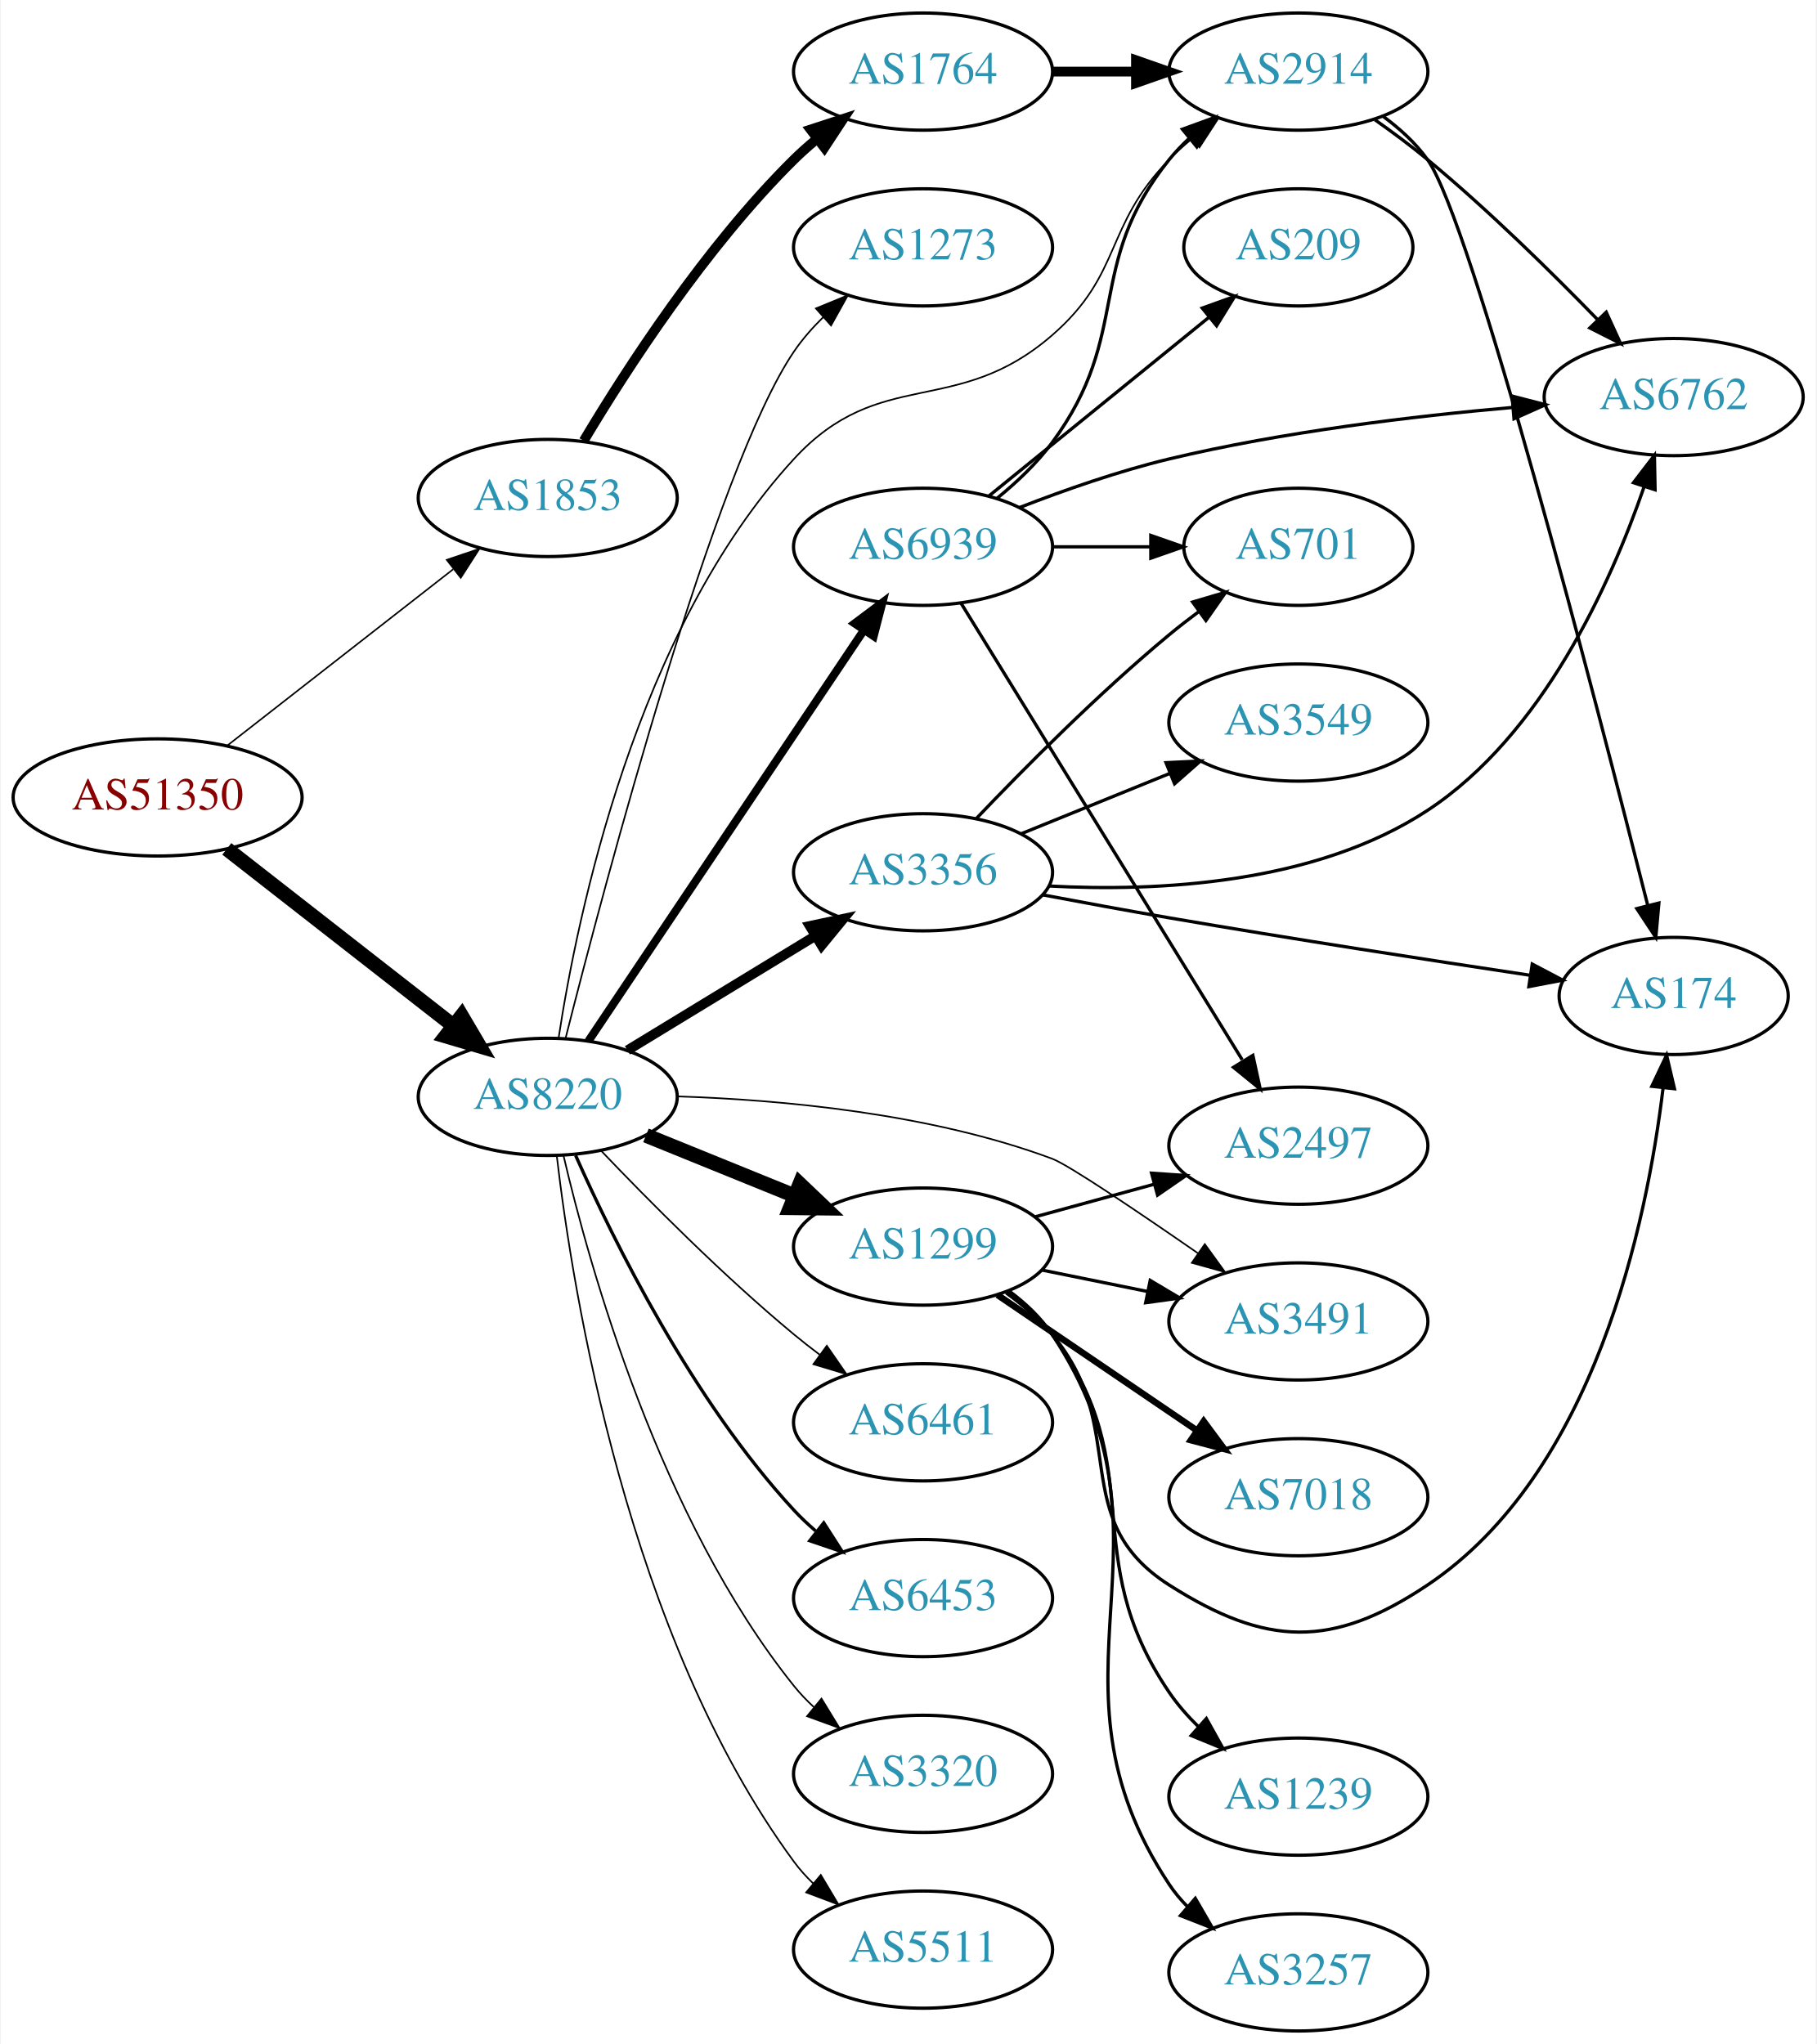
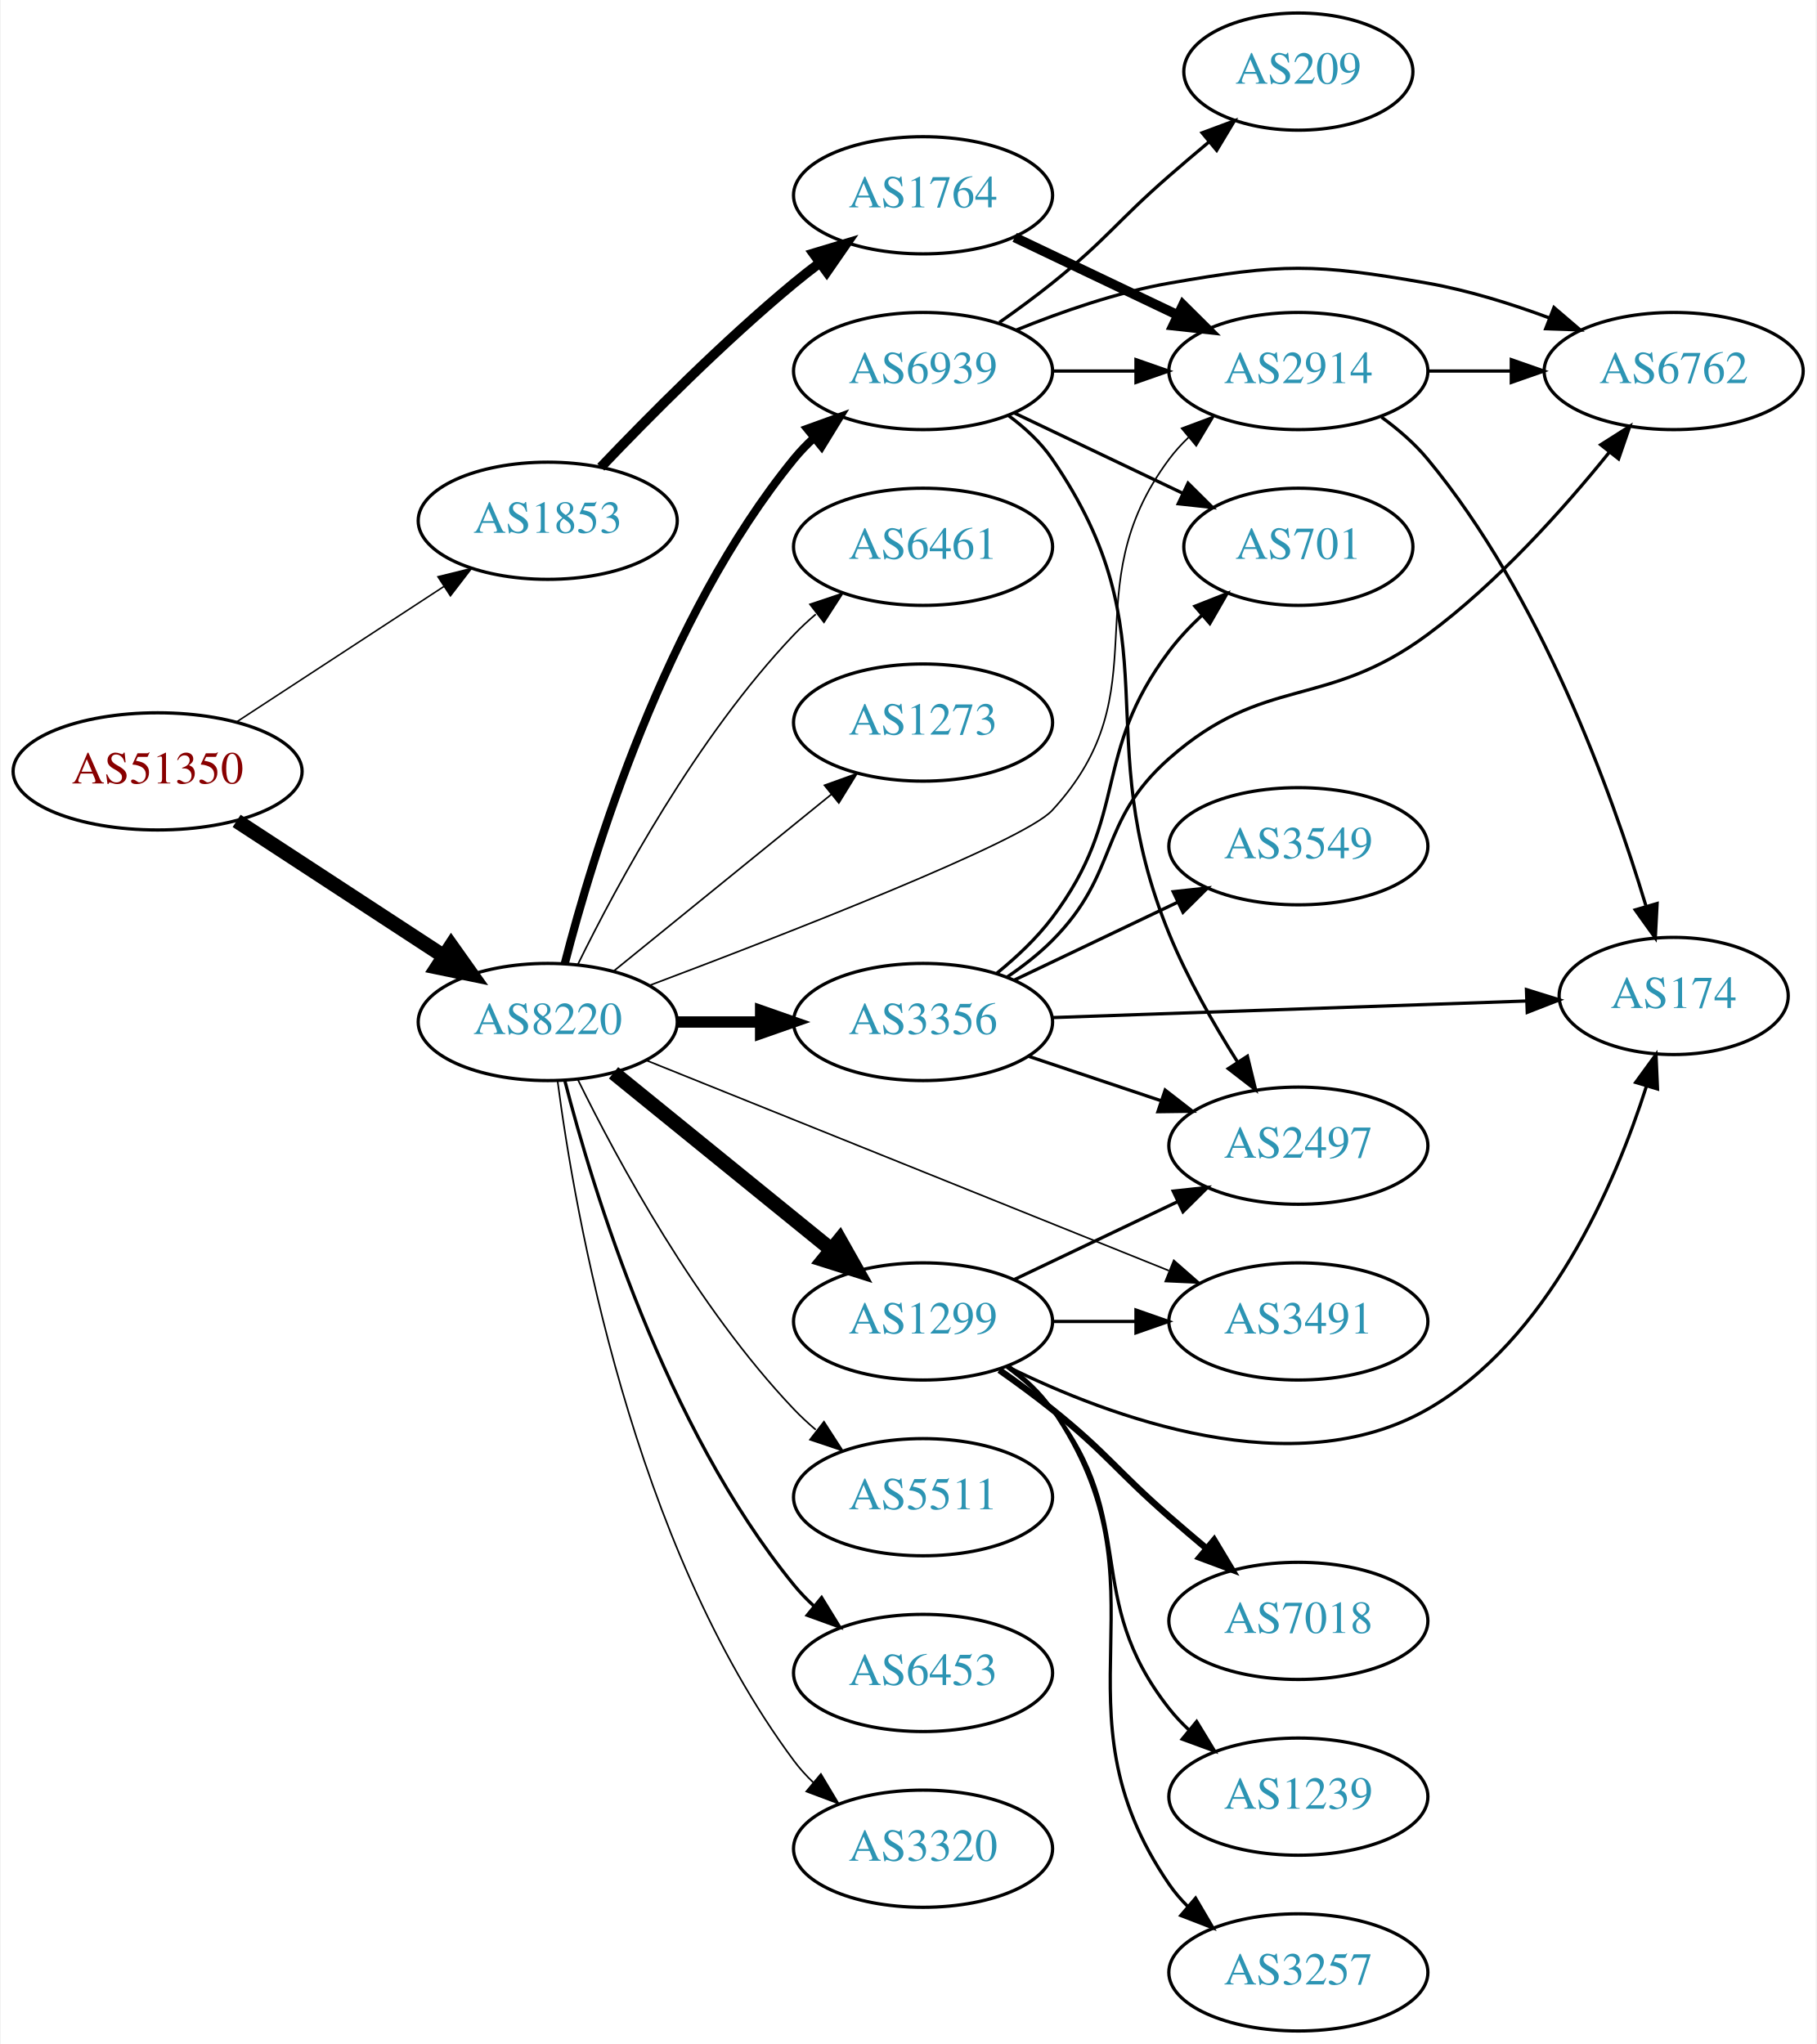
<svg xmlns="http://www.w3.org/2000/svg" xmlns:xlink="http://www.w3.org/1999/xlink" width="558pt" height="628pt" viewBox="0.00 0.00 557.56 628.00">
  <g id="graph0" class="graph" transform="scale(1 1) rotate(0) translate(4 624)">
    <polygon fill="white" stroke="none" points="-4,4 -4,-624 553.564,-624 553.564,4 -4,4" />
    <g id="node1" class="node">
      <g id="a_node1">
        <a xlink:href="/asn/51350" xlink:title="AS51350 ~ Fachhochschule Technikum Wien [AT]">
-           <ellipse fill="#ffffff" stroke="black" cx="44.196" cy="-379" rx="44.393" ry="18" />
-           <text text-anchor="middle" x="44.196" y="-375.3" font-family="Times,serif" font-size="14.00" fill="#880000">AS51350</text>
+           <ellipse fill="#ffffff" stroke="black" cx="44.196" cy="-387" rx="44.393" ry="18" />
+           <text text-anchor="middle" x="44.196" y="-383.3" font-family="Times,serif" font-size="14.00" fill="#880000">AS51350</text>
        </a>
      </g>
    </g>
    <g id="node2" class="node">
      <g id="a_node2">
        <a xlink:href="/asn/1853" xlink:title="AS1853 ~ ACOnet Backbone [AT]">
-           <ellipse fill="#ffffff" stroke="black" cx="164.039" cy="-471" rx="39.794" ry="18" />
-           <text text-anchor="middle" x="164.039" y="-467.3" font-family="Times,serif" font-size="14.00" fill="#2c94b3">AS1853</text>
+           <ellipse fill="#ffffff" stroke="black" cx="164.039" cy="-464" rx="39.794" ry="18" />
+           <text text-anchor="middle" x="164.039" y="-460.3" font-family="Times,serif" font-size="14.00" fill="#2c94b3">AS1853</text>
        </a>
      </g>
    </g>
    <g id="edge1" class="edge">
-       <path fill="none" stroke="black" stroke-width="0.482" d="M65.454,-394.815C84.625,-409.782 113.574,-432.383 134.966,-449.084" />
-       <polygon fill="black" stroke="black" stroke-width="0.482" points="133.009,-451.996 143.045,-455.391 137.317,-446.478 133.009,-451.996" />
+       <path fill="none" stroke="black" stroke-width="0.466" d="M68.478,-402.213C86.708,-414.124 112.229,-430.8 132.163,-443.826" />
+       <polygon fill="black" stroke="black" stroke-width="0.466" points="130.319,-446.801 140.605,-449.341 134.148,-440.941 130.319,-446.801" />
    </g>
    <g id="node3" class="node">
      <g id="a_node3">
        <a xlink:href="/asn/8220" xlink:title="AS8220 ~ COLT [GB]">
-           <ellipse fill="#ffffff" stroke="black" cx="164.039" cy="-287" rx="39.794" ry="18" />
-           <text text-anchor="middle" x="164.039" y="-283.3" font-family="Times,serif" font-size="14.00" fill="#2c94b3">AS8220</text>
+           <ellipse fill="#ffffff" stroke="black" cx="164.039" cy="-310" rx="39.794" ry="18" />
+           <text text-anchor="middle" x="164.039" y="-306.3" font-family="Times,serif" font-size="14.00" fill="#2c94b3">AS8220</text>
        </a>
      </g>
    </g>
    <g id="edge2" class="edge">
-       <path fill="none" stroke="black" stroke-width="4.5" d="M65.454,-363.185C84.625,-348.218 113.574,-325.617 134.966,-308.916" />
-       <polygon fill="black" stroke="black" stroke-width="4.5" points="137.586,-311.866 143.045,-302.609 132.74,-305.659 137.586,-311.866" />
+       <path fill="none" stroke="black" stroke-width="4.5" d="M68.478,-371.787C86.708,-359.876 112.229,-343.2 132.163,-330.174" />
+       <polygon fill="black" stroke="black" stroke-width="4.5" points="134.387,-333.425 140.605,-324.659 130.079,-326.832 134.387,-333.425" />
    </g>
    <g id="node4" class="node">
      <g id="a_node4">
        <a xlink:href="/asn/1764" xlink:title="AS1764 ~ NEXTLAYER-AS [AT]">
-           <ellipse fill="#ffffff" stroke="black" cx="279.332" cy="-602" rx="39.794" ry="18" />
-           <text text-anchor="middle" x="279.332" y="-598.3" font-family="Times,serif" font-size="14.00" fill="#2c94b3">AS1764</text>
+           <ellipse fill="#ffffff" stroke="black" cx="279.332" cy="-564" rx="39.794" ry="18" />
+           <text text-anchor="middle" x="279.332" y="-560.3" font-family="Times,serif" font-size="14.00" fill="#2c94b3">AS1764</text>
        </a>
      </g>
    </g>
    <g id="edge3" class="edge">
-       <path fill="none" stroke="black" stroke-width="3" d="M175.089,-488.569C188.137,-510.427 212.483,-548.142 239.685,-575 241.815,-577.103 244.124,-579.155 246.519,-581.129" />
-       <polygon fill="black" stroke="black" stroke-width="3" points="244.78,-584.206 254.851,-587.498 249.031,-578.644 244.78,-584.206" />
+       <path fill="none" stroke="black" stroke-width="3" d="M180.344,-480.455C194.957,-495.796 217.913,-518.956 239.685,-537 242.206,-539.089 244.882,-541.184 247.604,-543.233" />
+       <polygon fill="black" stroke="black" stroke-width="3" points="245.65,-546.139 255.797,-549.187 249.765,-540.477 245.65,-546.139" />
    </g>
    <g id="node5" class="node">
      <g id="a_node5">
        <a xlink:href="/asn/2914" xlink:title="AS2914 ~ NTT America, Inc. [US]">
-           <ellipse fill="#ffffff" stroke="black" cx="394.625" cy="-602" rx="39.794" ry="18" />
-           <text text-anchor="middle" x="394.625" y="-598.3" font-family="Times,serif" font-size="14.00" fill="#2c94b3">AS2914</text>
-         </a>
-       </g>
-     </g>
-     <g id="edge16" class="edge">
-       <path fill="none" stroke="black" stroke-width="0.5" d="M167.366,-305.023C173.092,-342.603 191.111,-430.217 239.685,-483 266.148,-511.756 289.466,-495.384 318.978,-521 340.761,-539.908 334.806,-554.383 354.978,-575 357.071,-577.139 359.354,-579.218 361.731,-581.21" />
-       <polygon fill="black" stroke="black" stroke-width="0.5" points="359.974,-584.275 370.031,-587.611 364.249,-578.732 359.974,-584.275" />
+           <ellipse fill="#ffffff" stroke="black" cx="394.625" cy="-510" rx="39.794" ry="18" />
+           <text text-anchor="middle" x="394.625" y="-506.3" font-family="Times,serif" font-size="14.00" fill="#2c94b3">AS2914</text>
+         </a>
+       </g>
+     </g>
+     <g id="edge14" class="edge">
+       <path fill="none" stroke="black" stroke-width="0.5" d="M195.341,-321.251C237.609,-337.175 310.113,-365.417 318.978,-375 353.337,-412.141 324.707,-442.458 354.978,-483 356.723,-485.336 358.73,-487.545 360.893,-489.617" />
+       <polygon fill="black" stroke="black" stroke-width="0.5" points="358.771,-492.405 368.694,-496.118 363.253,-487.027 358.771,-492.405" />
    </g>
    <g id="node8" class="node">
      <g id="a_node8">
-         <a xlink:href="/asn/6461" xlink:title="AS6461 ~ Zayo Bandwidth [US]">
-           <ellipse fill="#ffffff" stroke="black" cx="279.332" cy="-187" rx="39.794" ry="18" />
-           <text text-anchor="middle" x="279.332" y="-183.3" font-family="Times,serif" font-size="14.00" fill="#2c94b3">AS6461</text>
+         <a xlink:href="/asn/3356" xlink:title="AS3356 ~ Level 3 Parent, LLC [US]">
+           <ellipse fill="#ffffff" stroke="black" cx="279.332" cy="-310" rx="39.794" ry="18" />
+           <text text-anchor="middle" x="279.332" y="-306.3" font-family="Times,serif" font-size="14.00" fill="#2c94b3">AS3356</text>
        </a>
      </g>
    </g>
    <g id="edge7" class="edge">
-       <path fill="none" stroke="black" stroke-width="0.5" d="M180.344,-270.545C194.957,-255.204 217.913,-232.044 239.685,-214 242.206,-211.911 244.882,-209.816 247.604,-207.767" />
-       <polygon fill="black" stroke="black" stroke-width="0.5" points="249.765,-210.523 255.797,-201.813 245.65,-204.861 249.765,-210.523" />
+       <path fill="none" stroke="black" stroke-width="3.5" d="M203.711,-310C211.914,-310 220.678,-310 229.21,-310" />
+       <polygon fill="black" stroke="black" stroke-width="3.5" points="229.449,-313.5 239.449,-310 229.449,-306.5 229.449,-313.5" />
    </g>
    <g id="node9" class="node">
      <g id="a_node9">
-         <a xlink:href="/asn/1299" xlink:title="AS1299 ~ Telia Carrier [EU]">
-           <ellipse fill="#ffffff" stroke="black" cx="279.332" cy="-241" rx="39.794" ry="18" />
-           <text text-anchor="middle" x="279.332" y="-237.3" font-family="Times,serif" font-size="14.00" fill="#2c94b3">AS1299</text>
+         <a xlink:href="/asn/5511" xlink:title="AS5511 ~ Orange S.A. [FR]">
+           <ellipse fill="#ffffff" stroke="black" cx="279.332" cy="-164" rx="39.794" ry="18" />
+           <text text-anchor="middle" x="279.332" y="-160.3" font-family="Times,serif" font-size="14.00" fill="#2c94b3">AS5511</text>
        </a>
      </g>
    </g>
    <g id="edge8" class="edge">
-       <path fill="none" stroke="black" stroke-width="4.5" d="M194.214,-275.154C208.09,-269.52 224.867,-262.708 239.776,-256.654" />
-       <polygon fill="black" stroke="black" stroke-width="4.5" points="241.471,-260.216 249.255,-252.806 238.508,-252.92 241.471,-260.216" />
+       <path fill="none" stroke="black" stroke-width="0.5" d="M173.271,-292.348C185.361,-267.695 209.759,-222.447 239.685,-191 241.748,-188.832 244.01,-186.733 246.372,-184.727" />
+       <polygon fill="black" stroke="black" stroke-width="0.5" points="248.895,-187.199 254.645,-178.3 244.601,-181.671 248.895,-187.199" />
    </g>
    <g id="node10" class="node">
      <g id="a_node10">
-         <a xlink:href="/asn/3356" xlink:title="AS3356 ~ Level 3 Parent, LLC [US]">
-           <ellipse fill="#ffffff" stroke="black" cx="279.332" cy="-356" rx="39.794" ry="18" />
-           <text text-anchor="middle" x="279.332" y="-352.3" font-family="Times,serif" font-size="14.00" fill="#2c94b3">AS3356</text>
+         <a xlink:href="/asn/1299" xlink:title="AS1299 ~ Telia Carrier [EU]">
+           <ellipse fill="#ffffff" stroke="black" cx="279.332" cy="-218" rx="39.794" ry="18" />
+           <text text-anchor="middle" x="279.332" y="-214.3" font-family="Times,serif" font-size="14.00" fill="#2c94b3">AS1299</text>
        </a>
      </g>
    </g>
    <g id="edge9" class="edge">
-       <path fill="none" stroke="black" stroke-width="3" d="M188.513,-301.297C205.223,-311.474 227.878,-325.272 246.255,-336.464" />
-       <polygon fill="black" stroke="black" stroke-width="3" points="244.526,-339.509 254.887,-341.721 248.167,-333.531 244.526,-339.509" />
+       <path fill="none" stroke="black" stroke-width="4.5" d="M184.257,-294.393C202.649,-279.458 230.569,-256.786 251.219,-240.017" />
+       <polygon fill="black" stroke="black" stroke-width="4.5" points="253.738,-243.044 259.019,-233.683 248.774,-236.93 253.738,-243.044" />
    </g>
    <g id="node11" class="node">
      <g id="a_node11">
        <a xlink:href="/asn/6453" xlink:title="AS6453 ~ TATA COMMUNICATIONS (AMERICA) INC [US]">
-           <ellipse fill="#ffffff" stroke="black" cx="279.332" cy="-133" rx="39.794" ry="18" />
-           <text text-anchor="middle" x="279.332" y="-129.3" font-family="Times,serif" font-size="14.00" fill="#2c94b3">AS6453</text>
+           <ellipse fill="#ffffff" stroke="black" cx="279.332" cy="-110" rx="39.794" ry="18" />
+           <text text-anchor="middle" x="279.332" y="-106.3" font-family="Times,serif" font-size="14.00" fill="#2c94b3">AS6453</text>
        </a>
      </g>
    </g>
    <g id="edge10" class="edge">
-       <path fill="none" stroke="black" d="M172.606,-269.004C184.226,-242.857 208.435,-193.803 239.685,-160 241.717,-157.803 243.956,-155.682 246.303,-153.661" />
-       <polygon fill="black" stroke="black" points="248.83,-156.128 254.548,-147.209 244.515,-150.616 248.83,-156.128" />
+       <path fill="none" stroke="black" d="M169.259,-292.095C177.849,-258.648 199.99,-185.671 239.685,-137 241.528,-134.74 243.606,-132.587 245.819,-130.554" />
+       <polygon fill="black" stroke="black" points="248.169,-133.154 253.712,-124.125 243.748,-127.726 248.169,-133.154" />
    </g>
    <g id="node12" class="node">
      <g id="a_node12">
        <a xlink:href="/asn/3320" xlink:title="AS3320 ~ DTAG [DE]">
-           <ellipse fill="#ffffff" stroke="black" cx="279.332" cy="-79" rx="39.794" ry="18" />
-           <text text-anchor="middle" x="279.332" y="-75.3" font-family="Times,serif" font-size="14.00" fill="#2c94b3">AS3320</text>
+           <ellipse fill="#ffffff" stroke="black" cx="279.332" cy="-56" rx="39.794" ry="18" />
+           <text text-anchor="middle" x="279.332" y="-52.3" font-family="Times,serif" font-size="14.00" fill="#2c94b3">AS3320</text>
        </a>
      </g>
    </g>
    <g id="edge11" class="edge">
-       <path fill="none" stroke="black" stroke-width="0.5" d="M168.855,-269.077C176.942,-234.461 198.529,-157.305 239.685,-106 241.51,-103.726 243.575,-101.561 245.778,-99.52" />
-       <polygon fill="black" stroke="black" stroke-width="0.5" points="248.13,-102.118 253.654,-93.078 243.698,-96.701 248.13,-102.118" />
+       <path fill="none" stroke="black" stroke-width="0.5" d="M167.045,-292.03C172.377,-251.186 190.055,-149.75 239.685,-83 241.425,-80.66 243.429,-78.449 245.59,-76.375" />
+       <polygon fill="black" stroke="black" stroke-width="0.5" points="247.95,-78.964 253.386,-69.87 243.465,-73.59 247.95,-78.964" />
    </g>
    <g id="node13" class="node">
      <g id="a_node13">
-         <a xlink:href="/asn/5511" xlink:title="AS5511 ~ Orange S.A. [FR]">
-           <ellipse fill="#ffffff" stroke="black" cx="279.332" cy="-25" rx="39.794" ry="18" />
-           <text text-anchor="middle" x="279.332" y="-21.3" font-family="Times,serif" font-size="14.00" fill="#2c94b3">AS5511</text>
+         <a xlink:href="/asn/6461" xlink:title="AS6461 ~ Zayo Bandwidth [US]">
+           <ellipse fill="#ffffff" stroke="black" cx="279.332" cy="-456" rx="39.794" ry="18" />
+           <text text-anchor="middle" x="279.332" y="-452.3" font-family="Times,serif" font-size="14.00" fill="#2c94b3">AS6461</text>
        </a>
      </g>
    </g>
    <g id="edge12" class="edge">
-       <path fill="none" stroke="black" stroke-width="0.5" d="M166.798,-269.03C171.675,-227.176 188.57,-121.48 239.685,-52 241.413,-49.651 243.408,-47.433 245.563,-45.355" />
-       <polygon fill="black" stroke="black" stroke-width="0.5" points="247.924,-47.944 253.348,-38.843 243.432,-42.575 247.924,-47.944" />
+       <path fill="none" stroke="black" stroke-width="0.5" d="M173.271,-327.652C185.361,-352.305 209.759,-397.553 239.685,-429 241.748,-431.168 244.01,-433.267 246.372,-435.273" />
+       <polygon fill="black" stroke="black" stroke-width="0.5" points="244.601,-438.329 254.645,-441.7 248.895,-432.801 244.601,-438.329" />
    </g>
    <g id="node14" class="node">
      <g id="a_node14">
        <a xlink:href="/asn/6939" xlink:title="AS6939 ~ Hurricane Electric LLC [US]">
-           <ellipse fill="#ffffff" stroke="black" cx="279.332" cy="-456" rx="39.794" ry="18" />
-           <text text-anchor="middle" x="279.332" y="-452.3" font-family="Times,serif" font-size="14.00" fill="#2c94b3">AS6939</text>
+           <ellipse fill="#ffffff" stroke="black" cx="279.332" cy="-510" rx="39.794" ry="18" />
+           <text text-anchor="middle" x="279.332" y="-506.3" font-family="Times,serif" font-size="14.00" fill="#2c94b3">AS6939</text>
        </a>
      </g>
    </g>
    <g id="edge13" class="edge">
-       <path fill="none" stroke="black" stroke-width="2.5" d="M176.525,-304.135C196.458,-333.869 237.562,-395.183 260.986,-430.126" />
-       <polygon fill="black" stroke="black" stroke-width="2.5" points="258.339,-432.463 266.815,-438.82 264.153,-428.565 258.339,-432.463" />
+       <path fill="none" stroke="black" stroke-width="2.5" d="M169.259,-327.905C177.849,-361.352 199.99,-434.329 239.685,-483 241.528,-485.26 243.606,-487.413 245.819,-489.446" />
+       <polygon fill="black" stroke="black" stroke-width="2.5" points="243.748,-492.274 253.712,-495.875 248.169,-486.846 243.748,-492.274" />
    </g>
    <g id="node15" class="node">
      <g id="a_node15">
        <a xlink:href="/asn/1273" xlink:title="AS1273 ~ Vodafone Group PLC [EU]">
-           <ellipse fill="#ffffff" stroke="black" cx="279.332" cy="-548" rx="39.794" ry="18" />
-           <text text-anchor="middle" x="279.332" y="-544.3" font-family="Times,serif" font-size="14.00" fill="#2c94b3">AS1273</text>
-         </a>
-       </g>
-     </g>
-     <g id="edge14" class="edge">
-       <path fill="none" stroke="black" stroke-width="0.5" d="M169.521,-305.024C181.563,-352.574 215.349,-480.211 239.685,-516 242.234,-519.748 245.343,-523.294 248.679,-526.566" />
-       <polygon fill="black" stroke="black" stroke-width="0.5" points="246.416,-529.238 256.217,-533.262 251.065,-524.004 246.416,-529.238" />
+           <ellipse fill="#ffffff" stroke="black" cx="279.332" cy="-402" rx="39.794" ry="18" />
+           <text text-anchor="middle" x="279.332" y="-398.3" font-family="Times,serif" font-size="14.00" fill="#2c94b3">AS1273</text>
+         </a>
+       </g>
+     </g>
+     <g id="edge15" class="edge">
+       <path fill="none" stroke="black" stroke-width="0.5" d="M184.257,-325.607C202.649,-340.542 230.569,-363.214 251.219,-379.983" />
+       <polygon fill="black" stroke="black" stroke-width="0.5" points="249.05,-382.73 259.019,-386.317 253.462,-377.296 249.05,-382.73" />
    </g>
    <g id="node16" class="node">
      <g id="a_node16">
        <a xlink:href="/asn/3491" xlink:title="AS3491 ~ PCCW Global, Inc. [US]">
          <ellipse fill="#ffffff" stroke="black" cx="394.625" cy="-218" rx="39.794" ry="18" />
          <text text-anchor="middle" x="394.625" y="-214.3" font-family="Times,serif" font-size="14.00" fill="#2c94b3">AS3491</text>
        </a>
      </g>
    </g>
-     <g id="edge15" class="edge">
-       <path fill="none" stroke="black" stroke-width="0.5" d="M203.852,-287.145C235.706,-286.114 281.504,-281.956 318.978,-268 324.017,-266.124 345.282,-251.764 363.833,-238.912" />
-       <polygon fill="black" stroke="black" stroke-width="0.5" points="365.887,-241.747 372.098,-233.164 361.89,-236.001 365.887,-241.747" />
+     <g id="edge16" class="edge">
+       <path fill="none" stroke="black" stroke-width="0.5" d="M194.454,-298.161C235.345,-281.703 309.443,-251.881 354.821,-233.617" />
+       <polygon fill="black" stroke="black" stroke-width="0.5" points="356.352,-236.774 364.322,-229.794 353.738,-230.28 356.352,-236.774" />
    </g>
    <g id="edge4" class="edge">
-       <path fill="none" stroke="black" stroke-width="3" d="M319.004,-602C327.207,-602 335.971,-602 344.503,-602" />
-       <polygon fill="black" stroke="black" stroke-width="3" points="344.742,-605.5 354.742,-602 344.742,-598.5 344.742,-605.5" />
+       <path fill="none" stroke="black" stroke-width="3" d="M307.468,-551.066C322.462,-543.919 341.283,-534.948 357.506,-527.215" />
+       <polygon fill="black" stroke="black" stroke-width="3" points="359.188,-530.291 366.71,-522.829 356.177,-523.972 359.188,-530.291" />
    </g>
    <g id="node6" class="node">
      <g id="a_node6">
        <a xlink:href="/asn/6762" xlink:title="AS6762 ~ TELECOM ITALIA SPARKLE S.p.A. [IT]">
-           <ellipse fill="#ffffff" stroke="black" cx="509.918" cy="-502" rx="39.794" ry="18" />
-           <text text-anchor="middle" x="509.918" y="-498.3" font-family="Times,serif" font-size="14.00" fill="#2c94b3">AS6762</text>
+           <ellipse fill="#ffffff" stroke="black" cx="509.918" cy="-510" rx="39.794" ry="18" />
+           <text text-anchor="middle" x="509.918" y="-506.3" font-family="Times,serif" font-size="14.00" fill="#2c94b3">AS6762</text>
        </a>
      </g>
    </g>
    <g id="edge5" class="edge">
-       <path fill="none" stroke="black" d="M418.159,-587.187C423.565,-583.382 429.23,-579.178 434.271,-575 452.811,-559.635 472.211,-540.559 486.585,-525.761" />
-       <polygon fill="black" stroke="black" points="489.202,-528.088 493.612,-518.455 484.157,-523.236 489.202,-528.088" />
+       <path fill="none" stroke="black" d="M434.297,-510C442.5,-510 451.264,-510 459.796,-510" />
+       <polygon fill="black" stroke="black" points="460.035,-513.5 470.035,-510 460.035,-506.5 460.035,-513.5" />
    </g>
    <g id="node7" class="node">
      <g id="a_node7">
        <a xlink:href="/asn/174" xlink:title="AS174 ~ Cogent Communications [US]">
          <ellipse fill="#ffffff" stroke="black" cx="509.918" cy="-318" rx="35.194" ry="18" />
          <text text-anchor="middle" x="509.918" y="-314.3" font-family="Times,serif" font-size="14.00" fill="#2c94b3">AS174</text>
        </a>
      </g>
    </g>
    <g id="edge6" class="edge">
-       <path fill="none" stroke="black" d="M420.701,-588.225C425.769,-584.49 430.648,-580.056 434.271,-575 447.863,-556.035 486.086,-408.591 501.916,-345.976" />
-       <polygon fill="black" stroke="black" points="505.38,-346.554 504.43,-336.002 498.592,-344.843 505.38,-346.554" />
-     </g>
-     <g id="edge22" class="edge">
-       <path fill="none" stroke="black" d="M304.845,-226.787C309.942,-223.075 314.975,-218.761 318.978,-214 343.291,-185.086 323.106,-157.282 354.978,-137 384.71,-118.08 404.984,-117.398 434.271,-137 485.593,-171.35 501.666,-248.109 506.673,-289.781" />
-       <polygon fill="black" stroke="black" points="503.202,-290.243 507.745,-299.814 510.163,-289.499 503.202,-290.243" />
-     </g>
-     <g id="edge19" class="edge">
-       <path fill="none" stroke="black" d="M315.867,-233.786C326.096,-231.709 337.396,-229.415 348.139,-227.234" />
-       <polygon fill="black" stroke="black" points="349.111,-230.608 358.215,-225.189 347.718,-223.748 349.111,-230.608" />
+       <path fill="none" stroke="black" d="M420.182,-495.824C425.277,-492.11 430.298,-487.786 434.271,-483 468.944,-441.238 490.8,-380.763 501.357,-345.807" />
+       <polygon fill="black" stroke="black" points="504.828,-346.407 504.272,-335.827 498.109,-344.445 504.828,-346.407" />
+     </g>
+     <g id="edge18" class="edge">
+       <path fill="none" stroke="black" d="M305.231,-323.866C310.081,-327.166 314.916,-330.926 318.978,-335 339.87,-355.952 332.796,-371.419 354.978,-391 384.276,-416.861 402.845,-405.77 434.271,-429 455.812,-444.923 476.129,-467.673 490.112,-485.01" />
+       <polygon fill="black" stroke="black" points="487.502,-487.353 496.445,-493.033 492.997,-483.015 487.502,-487.353" />
+     </g>
+     <g id="edge20" class="edge">
+       <path fill="none" stroke="black" d="M319.108,-311.357C359.47,-312.77 422.575,-314.978 464.812,-316.456" />
+       <polygon fill="black" stroke="black" points="464.693,-319.954 474.81,-316.806 464.938,-312.959 464.693,-319.954" />
    </g>
    <g id="node17" class="node">
      <g id="a_node17">
+         <a xlink:href="/asn/701" xlink:title="AS701 ~ UUNET [US]">
+           <ellipse fill="#ffffff" stroke="black" cx="394.625" cy="-456" rx="35.194" ry="18" />
+           <text text-anchor="middle" x="394.625" y="-452.3" font-family="Times,serif" font-size="14.00" fill="#2c94b3">AS701</text>
+         </a>
+       </g>
+     </g>
+     <g id="edge17" class="edge">
+       <path fill="none" stroke="black" d="M302.05,-325.022C308.077,-329.929 314.256,-335.742 318.978,-342 342.953,-373.771 331.003,-392.229 354.978,-424 357.907,-427.881 361.395,-431.591 365.06,-435.019" />
+       <polygon fill="black" stroke="black" points="362.853,-437.738 372.709,-441.627 367.43,-432.441 362.853,-437.738" />
+     </g>
+     <g id="node18" class="node">
+       <g id="a_node18">
+         <a xlink:href="/asn/3549" xlink:title="AS3549 ~ Level 3 Parent, LLC [US]">
+           <ellipse fill="#ffffff" stroke="black" cx="394.625" cy="-364" rx="39.794" ry="18" />
+           <text text-anchor="middle" x="394.625" y="-360.3" font-family="Times,serif" font-size="14.00" fill="#2c94b3">AS3549</text>
+         </a>
+       </g>
+     </g>
+     <g id="edge19" class="edge">
+       <path fill="none" stroke="black" d="M307.468,-322.934C322.462,-330.081 341.283,-339.052 357.506,-346.785" />
+       <polygon fill="black" stroke="black" points="356.177,-350.028 366.71,-351.171 359.188,-343.709 356.177,-350.028" />
+     </g>
+     <g id="node19" class="node">
+       <g id="a_node19">
+         <a xlink:href="/asn/2497" xlink:title="AS2497 ~ Internet Initiative Japan Inc. [JP]">
+           <ellipse fill="#ffffff" stroke="black" cx="394.625" cy="-272" rx="39.794" ry="18" />
+           <text text-anchor="middle" x="394.625" y="-268.3" font-family="Times,serif" font-size="14.00" fill="#2c94b3">AS2497</text>
+         </a>
+       </g>
+     </g>
+     <g id="edge21" class="edge">
+       <path fill="none" stroke="black" d="M311.589,-299.516C324.238,-295.273 339.017,-290.316 352.518,-285.788" />
+       <polygon fill="black" stroke="black" points="353.708,-289.08 362.076,-282.582 351.482,-282.444 353.708,-289.08" />
+     </g>
+     <g id="edge22" class="edge">
+       <path fill="none" stroke="black" d="M304.983,-204.247C336.903,-188.453 393.292,-167.553 434.271,-191 471.366,-212.225 491.84,-259.856 501.585,-290.374" />
+       <polygon fill="black" stroke="black" points="498.251,-291.44 504.487,-300.005 504.953,-289.421 498.251,-291.44" />
+     </g>
+     <g id="edge26" class="edge">
+       <path fill="none" stroke="black" d="M319.004,-218C327.207,-218 335.971,-218 344.503,-218" />
+       <polygon fill="black" stroke="black" points="344.742,-221.5 354.742,-218 344.742,-214.5 344.742,-221.5" />
+     </g>
+     <g id="edge24" class="edge">
+       <path fill="none" stroke="black" d="M307.468,-230.934C322.462,-238.081 341.283,-247.052 357.506,-254.785" />
+       <polygon fill="black" stroke="black" points="356.177,-258.028 366.71,-259.171 359.188,-251.709 356.177,-258.028" />
+     </g>
+     <g id="node20" class="node">
+       <g id="a_node20">
+         <a xlink:href="/asn/3257" xlink:title="AS3257 ~ GTT [DE]">
+           <ellipse fill="#ffffff" stroke="black" cx="394.625" cy="-18" rx="39.794" ry="18" />
+           <text text-anchor="middle" x="394.625" y="-14.3" font-family="Times,serif" font-size="14.00" fill="#2c94b3">AS3257</text>
+         </a>
+       </g>
+     </g>
+     <g id="edge23" class="edge">
+       <path fill="none" stroke="black" d="M305.562,-204.333C310.623,-200.592 315.459,-196.129 318.978,-191 356.79,-135.893 317.166,-100.107 354.978,-45 356.628,-42.596 358.567,-40.338 360.682,-38.232" />
+       <polygon fill="black" stroke="black" points="363.048,-40.814 368.394,-31.667 358.511,-35.484 363.048,-40.814" />
+     </g>
+     <g id="node21" class="node">
+       <g id="a_node21">
+         <a xlink:href="/asn/7018" xlink:title="AS7018 ~ AT&amp;T Services, Inc. [US]">
+           <ellipse fill="#ffffff" stroke="black" cx="394.625" cy="-126" rx="39.794" ry="18" />
+           <text text-anchor="middle" x="394.625" y="-122.3" font-family="Times,serif" font-size="14.00" fill="#2c94b3">AS7018</text>
+         </a>
+       </g>
+     </g>
+     <g id="edge25" class="edge">
+       <path fill="none" stroke="black" stroke-width="2" d="M302.771,-203.07C308.18,-199.269 313.87,-195.096 318.978,-191 335.911,-177.422 338.614,-172.259 354.978,-158 358.644,-154.806 362.548,-151.484 366.412,-148.241" />
+       <polygon fill="black" stroke="black" stroke-width="2" points="368.75,-150.849 374.2,-141.763 364.274,-145.467 368.75,-150.849" />
+     </g>
+     <g id="node22" class="node">
+       <g id="a_node22">
        <a xlink:href="/asn/1239" xlink:title="AS1239 ~ Sprint [US]">
          <ellipse fill="#ffffff" stroke="black" cx="394.625" cy="-72" rx="39.794" ry="18" />
          <text text-anchor="middle" x="394.625" y="-68.3" font-family="Times,serif" font-size="14.00" fill="#2c94b3">AS1239</text>
        </a>
      </g>
    </g>
-     <g id="edge17" class="edge">
-       <path fill="none" stroke="black" d="M305.283,-227.133C310.358,-223.403 315.27,-218.994 318.978,-214 349.642,-172.698 326.028,-146.521 354.978,-104 357.529,-100.253 360.639,-96.708 363.976,-93.437" />
-       <polygon fill="black" stroke="black" points="366.362,-95.999 371.515,-86.741 361.714,-90.765 366.362,-95.999" />
-     </g>
-     <g id="node18" class="node">
-       <g id="a_node18">
-         <a xlink:href="/asn/3257" xlink:title="AS3257 ~ GTT [DE]">
-           <ellipse fill="#ffffff" stroke="black" cx="394.625" cy="-18" rx="39.794" ry="18" />
-           <text text-anchor="middle" x="394.625" y="-14.3" font-family="Times,serif" font-size="14.00" fill="#2c94b3">AS3257</text>
-         </a>
-       </g>
-     </g>
-     <g id="edge18" class="edge">
-       <path fill="none" stroke="black" d="M305.684,-227.415C310.739,-223.67 315.541,-219.185 318.978,-214 361.413,-149.992 312.544,-109.008 354.978,-45 356.589,-42.57 358.5,-40.293 360.597,-38.174" />
-       <polygon fill="black" stroke="black" points="362.965,-40.754 368.272,-31.584 358.405,-35.443 362.965,-40.754" />
-     </g>
-     <g id="node19" class="node">
-       <g id="a_node19">
-         <a xlink:href="/asn/7018" xlink:title="AS7018 ~ AT&amp;T Services, Inc. [US]">
-           <ellipse fill="#ffffff" stroke="black" cx="394.625" cy="-164" rx="39.794" ry="18" />
-           <text text-anchor="middle" x="394.625" y="-160.3" font-family="Times,serif" font-size="14.00" fill="#2c94b3">AS7018</text>
-         </a>
-       </g>
-     </g>
-     <g id="edge20" class="edge">
-       <path fill="none" stroke="black" stroke-width="2" d="M302.176,-226.154C319.573,-214.33 344.12,-197.646 363.403,-184.54" />
-       <polygon fill="black" stroke="black" stroke-width="2" points="365.544,-187.317 371.848,-178.801 361.61,-181.527 365.544,-187.317" />
-     </g>
-     <g id="node20" class="node">
-       <g id="a_node20">
-         <a xlink:href="/asn/2497" xlink:title="AS2497 ~ Internet Initiative Japan Inc. [JP]">
-           <ellipse fill="#ffffff" stroke="black" cx="394.625" cy="-272" rx="39.794" ry="18" />
-           <text text-anchor="middle" x="394.625" y="-268.3" font-family="Times,serif" font-size="14.00" fill="#2c94b3">AS2497</text>
-         </a>
-       </g>
-     </g>
-     <g id="edge21" class="edge">
-       <path fill="none" stroke="black" d="M313.71,-250.133C325.133,-253.259 338.083,-256.802 350.182,-260.113" />
-       <polygon fill="black" stroke="black" points="349.524,-263.561 360.093,-262.825 351.371,-256.81 349.524,-263.561" />
-     </g>
-     <g id="edge24" class="edge">
-       <path fill="none" stroke="black" d="M317.988,-351.786C351.258,-349.998 399.721,-352.309 434.271,-375 469.648,-398.234 490.48,-444.5 500.789,-474.312" />
-       <polygon fill="black" stroke="black" points="497.559,-475.696 504.003,-484.106 504.21,-473.513 497.559,-475.696" />
-     </g>
-     <g id="edge26" class="edge">
-       <path fill="none" stroke="black" d="M315.983,-349.083C328.319,-346.751 342.243,-344.186 354.978,-342 392.342,-335.585 434.935,-329.001 465.832,-324.355" />
-       <polygon fill="black" stroke="black" points="466.466,-327.799 475.838,-322.857 465.43,-320.876 466.466,-327.799" />
-     </g>
-     <g id="node21" class="node">
-       <g id="a_node21">
-         <a xlink:href="/asn/3549" xlink:title="AS3549 ~ Level 3 Parent, LLC [US]">
-           <ellipse fill="#ffffff" stroke="black" cx="394.625" cy="-402" rx="39.794" ry="18" />
-           <text text-anchor="middle" x="394.625" y="-398.3" font-family="Times,serif" font-size="14.00" fill="#2c94b3">AS3549</text>
-         </a>
-       </g>
-     </g>
-     <g id="edge23" class="edge">
-       <path fill="none" stroke="black" d="M309.507,-367.846C323.383,-373.48 340.16,-380.292 355.069,-386.346" />
-       <polygon fill="black" stroke="black" points="353.966,-389.675 364.548,-390.194 356.599,-383.189 353.966,-389.675" />
-     </g>
-     <g id="node22" class="node">
-       <g id="a_node22">
-         <a xlink:href="/asn/701" xlink:title="AS701 ~ UUNET [US]">
-           <ellipse fill="#ffffff" stroke="black" cx="394.625" cy="-456" rx="35.194" ry="18" />
-           <text text-anchor="middle" x="394.625" y="-452.3" font-family="Times,serif" font-size="14.00" fill="#2c94b3">AS701</text>
-         </a>
-       </g>
-     </g>
-     <g id="edge25" class="edge">
-       <path fill="none" stroke="black" d="M295.637,-372.455C310.25,-387.796 333.206,-410.956 354.978,-429 357.857,-431.386 360.94,-433.78 364.061,-436.104" />
-       <polygon fill="black" stroke="black" points="362.141,-439.035 372.302,-442.036 366.23,-433.353 362.141,-439.035" />
+     <g id="edge27" class="edge">
+       <path fill="none" stroke="black" d="M305.075,-203.975C310.161,-200.252 315.13,-195.887 318.978,-191 346.14,-156.502 327.816,-133.498 354.978,-99 356.782,-96.709 358.832,-94.533 361.025,-92.484" />
+       <polygon fill="black" stroke="black" points="363.379,-95.079 368.881,-86.025 358.934,-89.672 363.379,-95.079" />
+     </g>
+     <g id="edge31" class="edge">
+       <path fill="none" stroke="black" d="M319.004,-510C327.207,-510 335.971,-510 344.503,-510" />
+       <polygon fill="black" stroke="black" points="344.742,-513.5 354.742,-510 344.742,-506.5 344.742,-513.5" />
+     </g>
+     <g id="edge30" class="edge">
+       <path fill="none" stroke="black" d="M308.056,-522.631C321.85,-528.236 338.961,-534.192 354.978,-537 389.69,-543.085 399.559,-543.085 434.271,-537 446.785,-534.806 459.966,-530.691 471.711,-526.323" />
+       <polygon fill="black" stroke="black" points="473.144,-529.521 481.193,-522.631 470.604,-522.998 473.144,-529.521" />
    </g>
    <g id="edge28" class="edge">
-       <path fill="none" stroke="black" d="M302.135,-470.959C308.164,-475.864 314.323,-481.692 318.978,-488 343.826,-521.67 328.774,-542.374 354.978,-575 356.804,-577.273 358.87,-579.437 361.074,-581.477" />
-       <polygon fill="black" stroke="black" points="358.994,-584.298 368.951,-587.919 363.426,-578.879 358.994,-584.298" />
-     </g>
-     <g id="edge30" class="edge">
-       <path fill="none" stroke="black" d="M308.939,-468.054C322.647,-473.386 339.431,-479.279 354.978,-483 389.801,-491.335 429.98,-496.137 460.556,-498.828" />
-       <polygon fill="black" stroke="black" points="460.279,-502.317 470.536,-499.662 460.862,-495.341 460.279,-502.317" />
+       <path fill="none" stroke="black" d="M307.468,-497.066C322.9,-489.71 342.385,-480.423 358.92,-472.541" />
+       <polygon fill="black" stroke="black" points="360.741,-475.551 368.262,-468.089 357.729,-469.232 360.741,-475.551" />
    </g>
    <g id="edge29" class="edge">
-       <path fill="none" stroke="black" d="M290.99,-438.69C310.896,-406.361 353.831,-336.628 377.371,-298.397" />
-       <polygon fill="black" stroke="black" points="380.649,-299.749 382.912,-289.398 374.689,-296.079 380.649,-299.749" />
-     </g>
-     <g id="edge27" class="edge">
-       <path fill="none" stroke="black" d="M319.004,-456C328.709,-456 339.2,-456 349.163,-456" />
-       <polygon fill="black" stroke="black" points="349.299,-459.5 359.299,-456 349.299,-452.5 349.299,-459.5" />
+       <path fill="none" stroke="black" d="M305.562,-496.333C310.623,-492.592 315.459,-488.129 318.978,-483 356.79,-427.893 329.626,-398.837 354.978,-337 360.519,-323.485 368.543,-309.44 375.846,-297.879" />
+       <polygon fill="black" stroke="black" points="378.973,-299.489 381.486,-289.197 373.103,-295.676 378.973,-299.489" />
    </g>
    <g id="node23" class="node">
      <g id="a_node23">
        <a xlink:href="/asn/209" xlink:title="AS209 ~ CenturyLink Communications, LLC [US]">
-           <ellipse fill="#ffffff" stroke="black" cx="394.625" cy="-548" rx="35.194" ry="18" />
-           <text text-anchor="middle" x="394.625" y="-544.3" font-family="Times,serif" font-size="14.00" fill="#2c94b3">AS209</text>
-         </a>
-       </g>
-     </g>
-     <g id="edge31" class="edge">
-       <path fill="none" stroke="black" d="M299.55,-471.607C318.165,-486.723 346.54,-509.765 367.259,-526.59" />
-       <polygon fill="black" stroke="black" points="365.096,-529.342 375.065,-532.929 369.509,-523.908 365.096,-529.342" />
+           <ellipse fill="#ffffff" stroke="black" cx="394.625" cy="-602" rx="35.194" ry="18" />
+           <text text-anchor="middle" x="394.625" y="-598.3" font-family="Times,serif" font-size="14.00" fill="#2c94b3">AS209</text>
+         </a>
+       </g>
+     </g>
+     <g id="edge32" class="edge">
+       <path fill="none" stroke="black" d="M302.771,-524.93C308.18,-528.731 313.87,-532.904 318.978,-537 335.911,-550.578 338.614,-555.741 354.978,-570 358.9,-573.418 363.095,-576.982 367.223,-580.439" />
+       <polygon fill="black" stroke="black" points="365.058,-583.191 374.987,-586.887 369.53,-577.805 365.058,-583.191" />
    </g>
  </g>
</svg>
